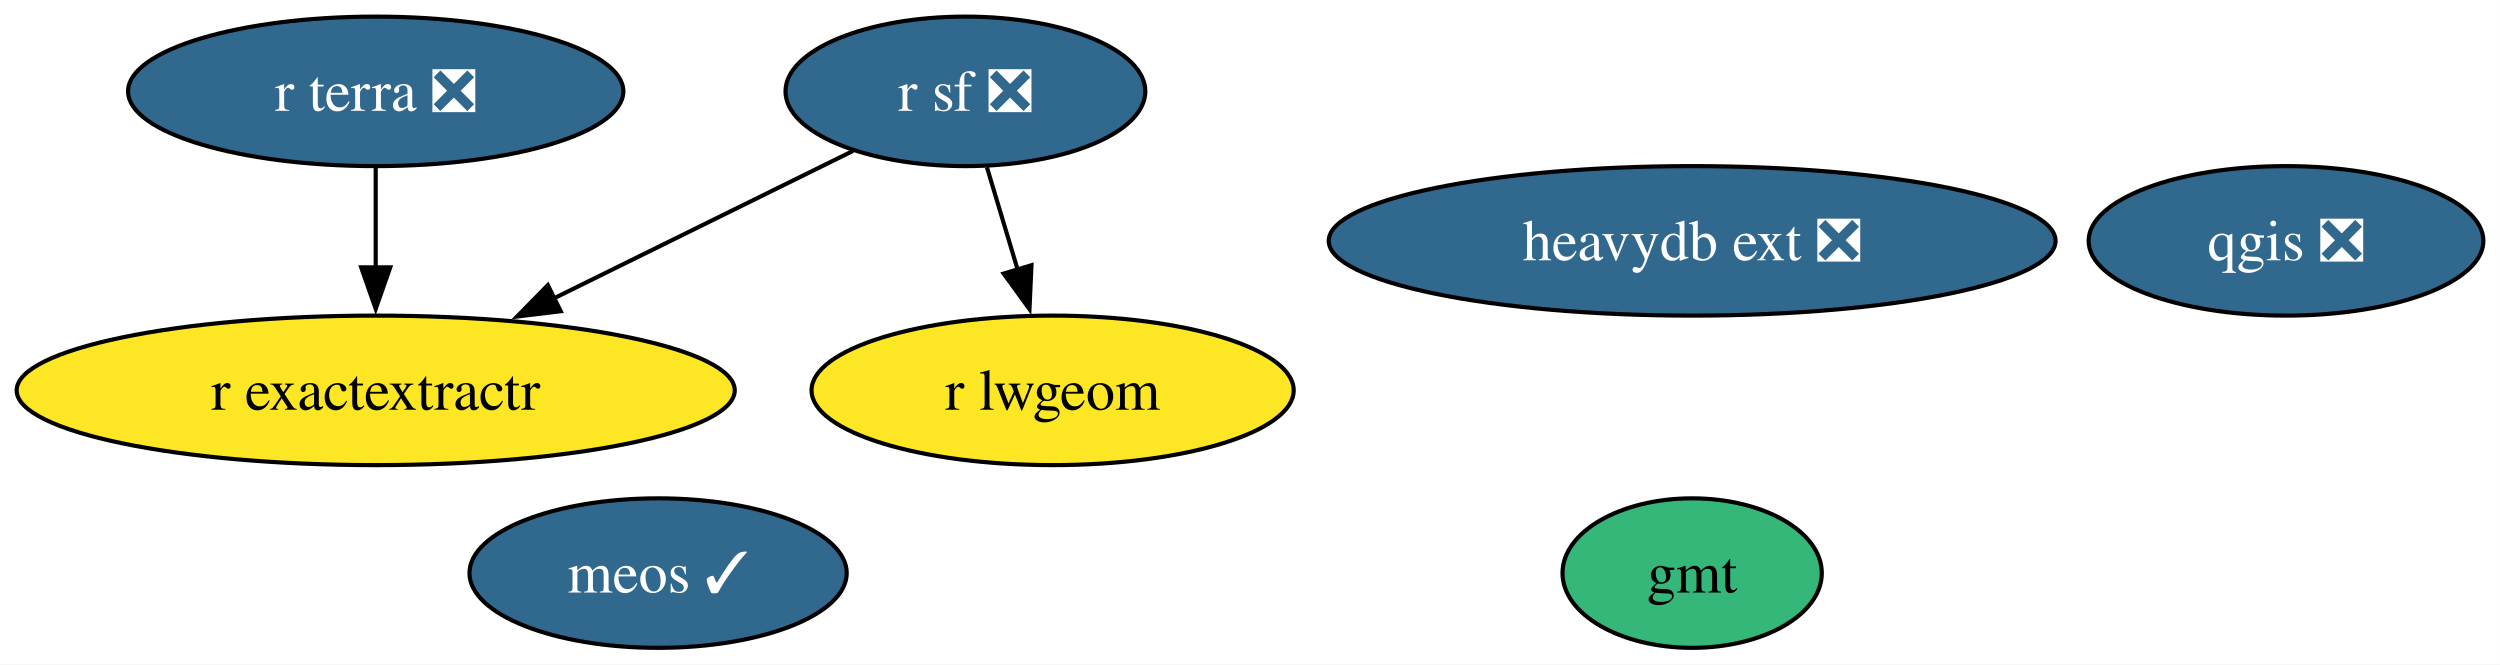
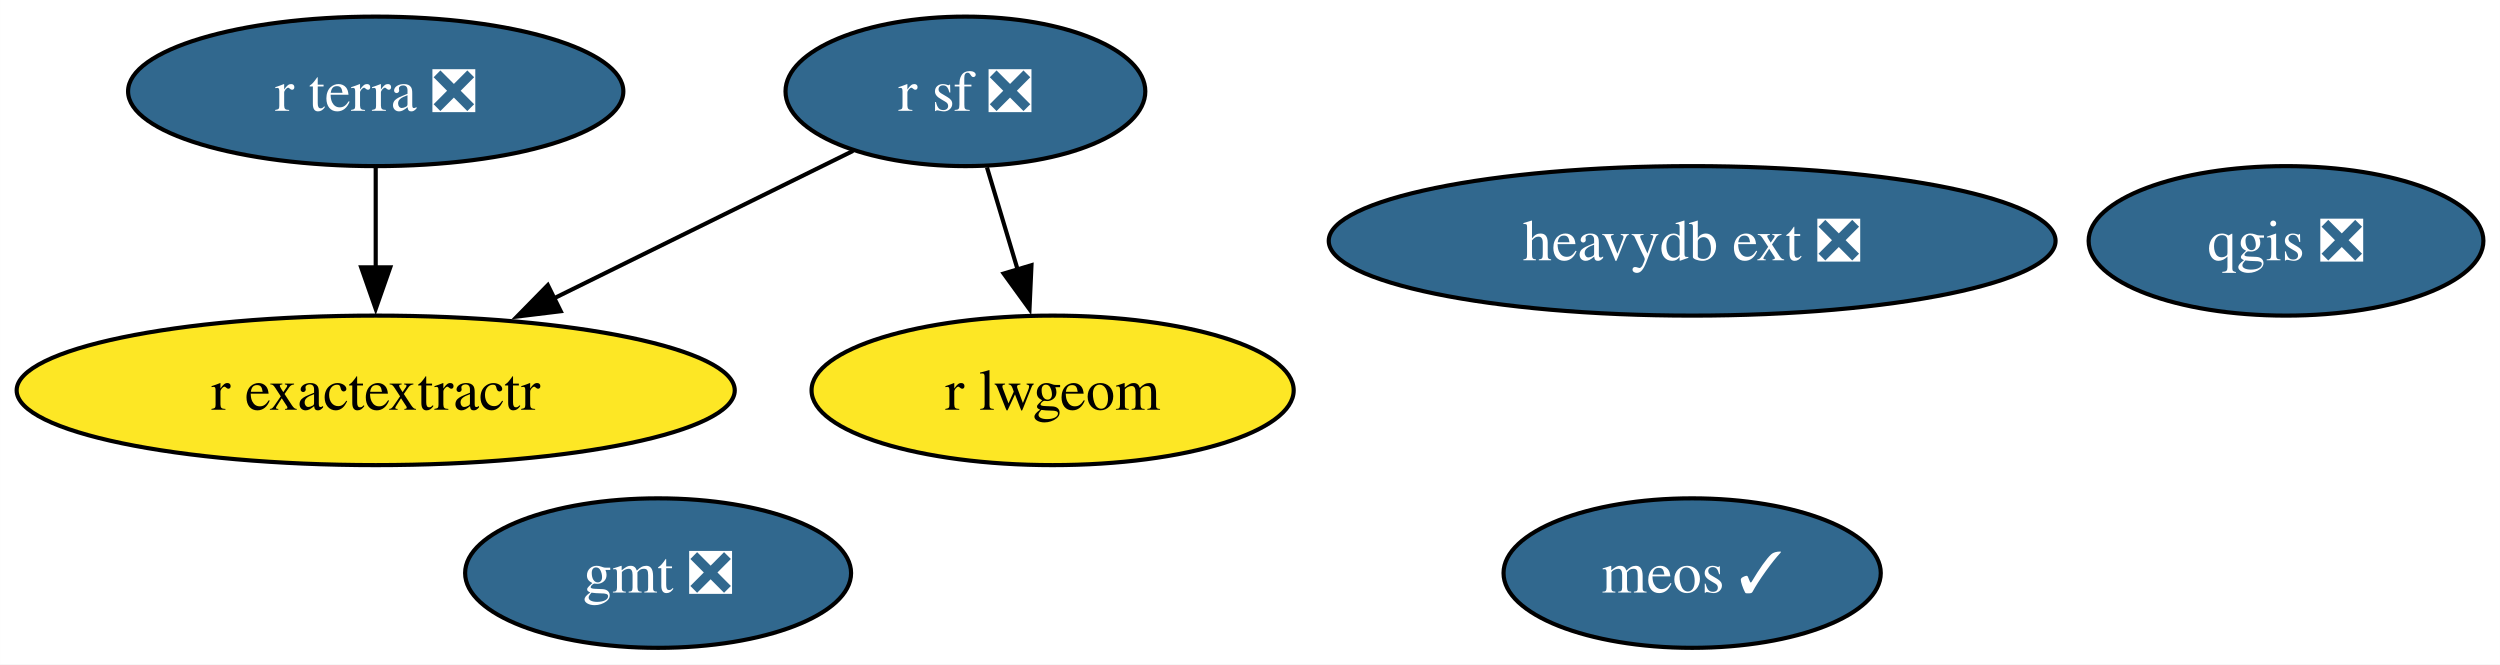
<svg xmlns="http://www.w3.org/2000/svg" xmlns:xlink="http://www.w3.org/1999/xlink" width="602pt" height="160pt" viewBox="0.00 0.00 601.98 160.00">
  <g id="graph0" class="graph" transform="scale(1 1) rotate(0) translate(4 156)">
    <polygon fill="white" stroke="none" points="-4,4 -4,-156 597.98,-156 597.98,4 -4,4" />
    <g id="node1" class="node">
      <g id="a_node1">
-         <a xlink:href="https://github.com/conda-forge/gmt-feedstock" xlink:title="gmt">
-           <ellipse fill="#35b779" stroke="black" cx="403.46" cy="-18" rx="31.22" ry="18" />
-           <text text-anchor="middle" x="403.46" y="-13.32" font-family="Times,serif" font-size="14.00">gmt</text>
+         <a xlink:href="https://github.com/conda-forge/gmt-feedstock/pull/310" xlink:title="gmt ❎">
+           <ellipse fill="#31688e" stroke="black" cx="154.46" cy="-18" rx="46.47" ry="18" />
+           <text text-anchor="middle" x="154.46" y="-13.32" font-family="Times,serif" font-size="14.00" fill="white">gmt ❎</text>
        </a>
      </g>
    </g>
    <g id="node2" class="node">
      <g id="a_node2">
        <a xlink:href="https://github.com/conda-forge/qgis-feedstock/pull/509" xlink:title="qgis ❎">
          <ellipse fill="#31688e" stroke="black" cx="546.46" cy="-98" rx="47.53" ry="18" />
          <text text-anchor="middle" x="546.46" y="-93.33" font-family="Times,serif" font-size="14.00" fill="white">qgis ❎</text>
        </a>
      </g>
    </g>
    <g id="node3" class="node">
      <g id="a_node3">
        <a xlink:href="https://github.com/conda-forge/r-sf-feedstock/pull/139" xlink:title="r sf ❎">
          <ellipse fill="#31688e" stroke="black" cx="228.46" cy="-134" rx="43.32" ry="18" />
          <text text-anchor="middle" x="228.46" y="-129.32" font-family="Times,serif" font-size="14.00" fill="white">r sf ❎</text>
        </a>
      </g>
    </g>
    <g id="node4" class="node">
      <g id="a_node4">
        <a xlink:href="https://github.com/conda-forge/r-lwgeom-feedstock" xlink:title="r lwgeom">
          <ellipse fill="#fde725" stroke="black" cx="249.46" cy="-62" rx="58.05" ry="18" />
          <text text-anchor="middle" x="249.46" y="-57.33" font-family="Times,serif" font-size="14.00">r lwgeom</text>
        </a>
      </g>
    </g>
    <g id="edge2" class="edge">
      <path fill="none" stroke="black" d="M233.65,-115.7C235.89,-108.24 238.56,-99.32 241.07,-90.97" />
      <polygon fill="black" stroke="black" points="244.37,-92.14 243.89,-81.55 237.67,-90.13 244.37,-92.14" />
    </g>
    <g id="node5" class="node">
      <g id="a_node5">
        <a xlink:href="https://github.com/conda-forge/r-exactextractr-feedstock" xlink:title="r exactextractr">
          <ellipse fill="#fde725" stroke="black" cx="86.46" cy="-62" rx="86.46" ry="18" />
          <text text-anchor="middle" x="86.46" y="-57.33" font-family="Times,serif" font-size="14.00">r exactextractr</text>
        </a>
      </g>
    </g>
    <g id="edge1" class="edge">
      <path fill="none" stroke="black" d="M201.41,-119.67C181.02,-109.61 152.64,-95.62 129.18,-84.06" />
      <polygon fill="black" stroke="black" points="131.01,-81.06 120.49,-79.78 127.91,-87.34 131.01,-81.06" />
    </g>
    <g id="node6" class="node">
      <g id="a_node6">
        <a xlink:href="https://github.com/conda-forge/r-terra-feedstock/pull/115" xlink:title="r terra ❎">
          <ellipse fill="#31688e" stroke="black" cx="86.46" cy="-134" rx="59.63" ry="18" />
          <text text-anchor="middle" x="86.46" y="-129.32" font-family="Times,serif" font-size="14.00" fill="white">r terra ❎</text>
        </a>
      </g>
    </g>
    <g id="edge3" class="edge">
      <path fill="none" stroke="black" d="M86.46,-115.7C86.46,-108.41 86.46,-99.73 86.46,-91.54" />
      <polygon fill="black" stroke="black" points="89.96,-91.62 86.46,-81.62 82.96,-91.62 89.96,-91.62" />
    </g>
    <g id="node7" class="node">
      <g id="a_node7">
        <a xlink:href="https://github.com/conda-forge/heavydb-ext-feedstock/pull/84" xlink:title="heavydb ext ❎">
          <ellipse fill="#31688e" stroke="black" cx="403.46" cy="-98" rx="87.51" ry="18" />
          <text text-anchor="middle" x="403.46" y="-93.33" font-family="Times,serif" font-size="14.00" fill="white">heavydb ext ❎</text>
        </a>
      </g>
    </g>
    <g id="node8" class="node">
      <g id="a_node8">
        <a xlink:href="https://github.com/conda-forge/meos-feedstock/pull/12" xlink:title="meos ✓">
-           <ellipse fill="#31688e" stroke="black" cx="154.46" cy="-18" rx="45.42" ry="18" />
-           <text text-anchor="middle" x="154.46" y="-13.32" font-family="Times,serif" font-size="14.00" fill="white">meos ✓</text>
+           <ellipse fill="#31688e" stroke="black" cx="403.46" cy="-18" rx="45.42" ry="18" />
+           <text text-anchor="middle" x="403.46" y="-13.32" font-family="Times,serif" font-size="14.00" fill="white">meos ✓</text>
        </a>
      </g>
    </g>
  </g>
</svg>
